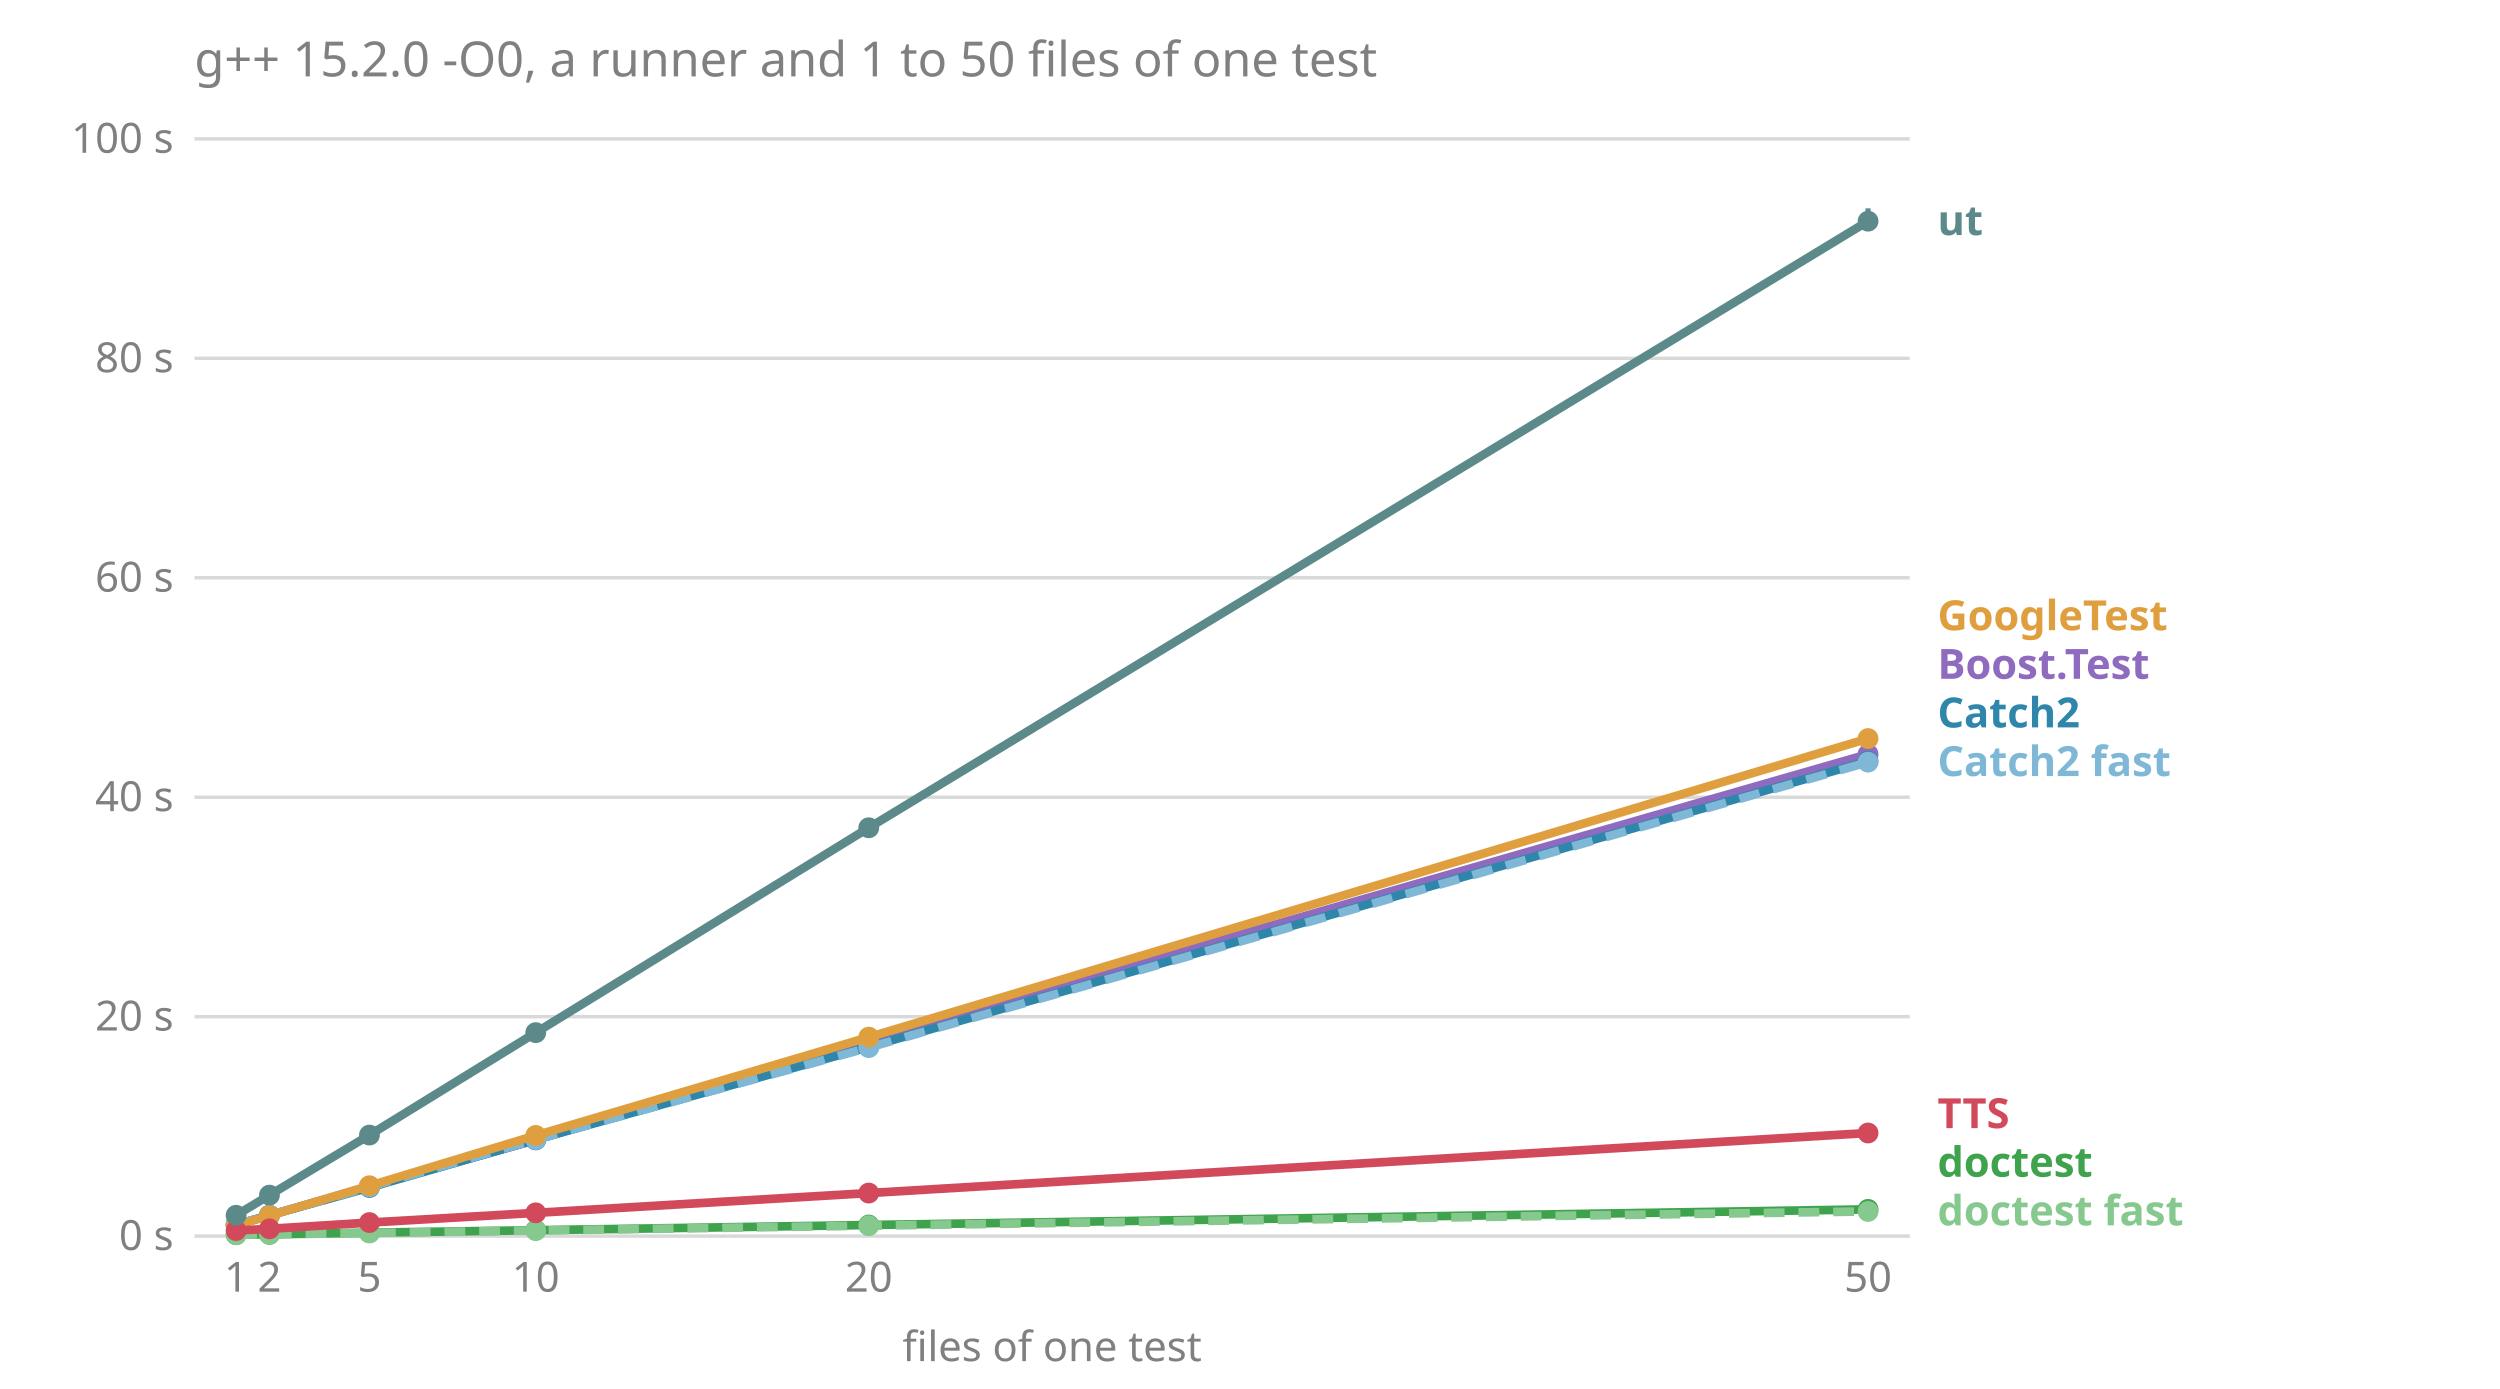
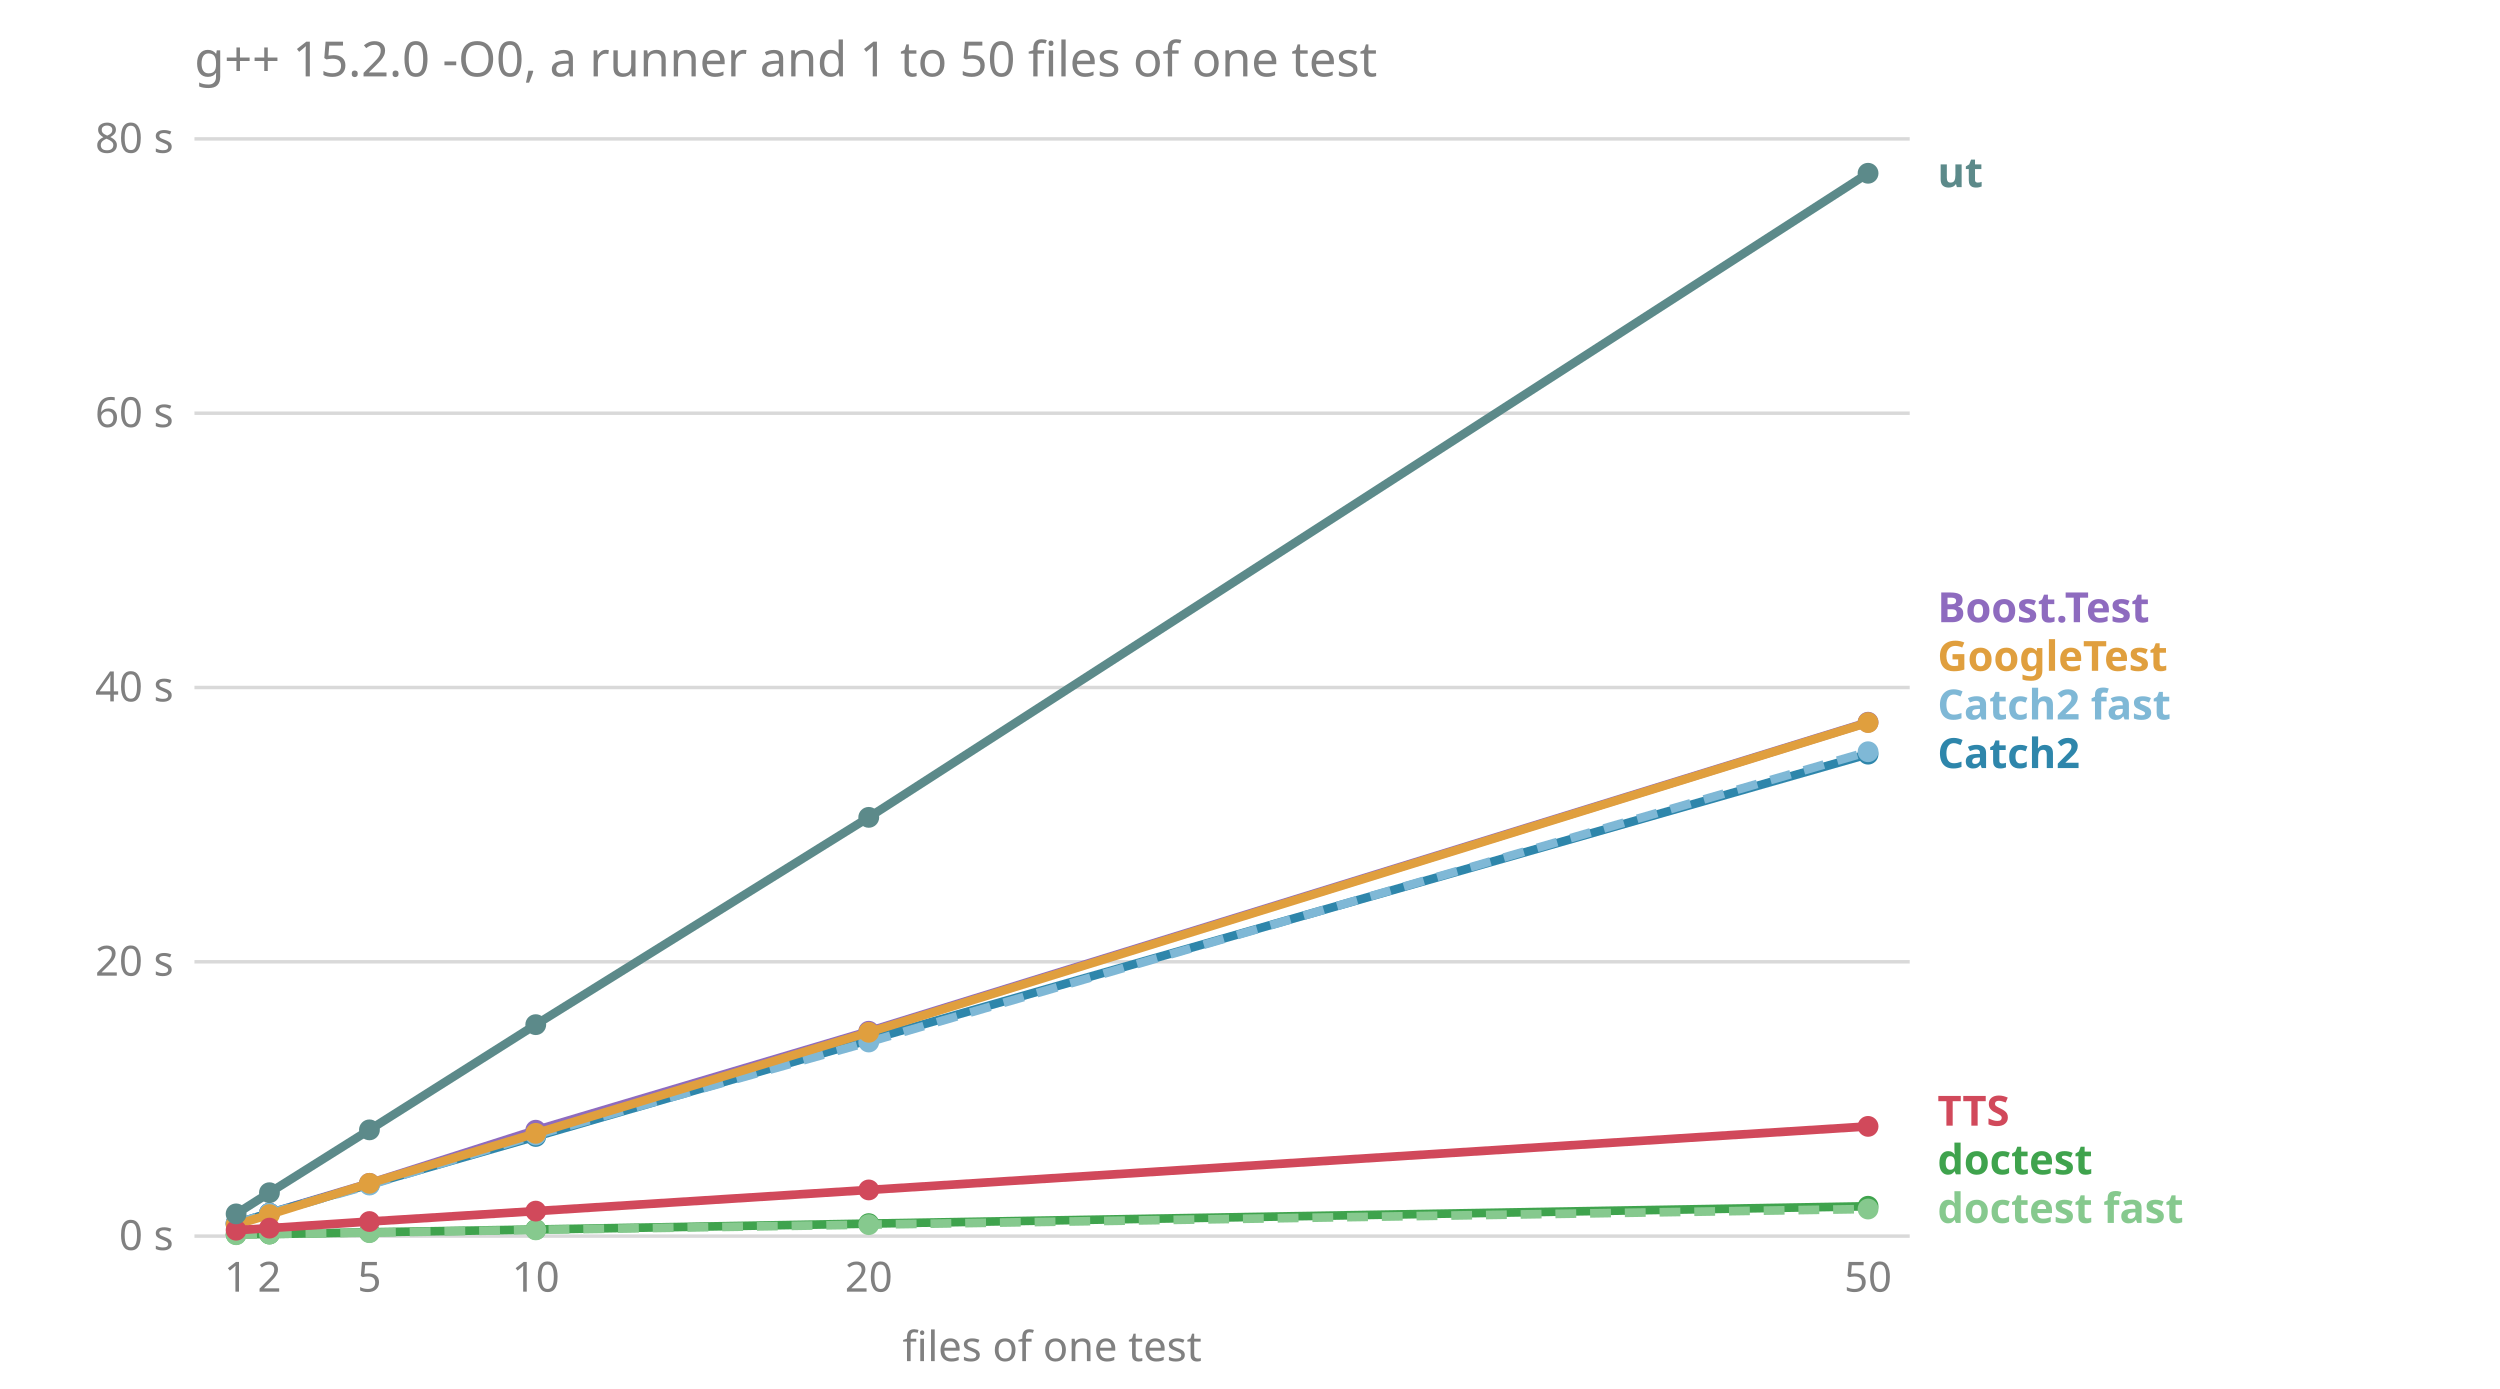
<svg xmlns="http://www.w3.org/2000/svg" viewBox="0 0 720 400" font-family="sans-serif" font-size="12">
  <text x="56.0" y="22.0" fill="#808080" font-size="14">g++ 15.2.0 -O0, a runner and 1 to 50 files of one test</text>
  <line x1="56.0" x2="550.0" y1="356.0" y2="356.0" stroke="#808080" stroke-opacity="0.3" />
  <text x="50.0" y="360.0" fill="#808080" text-anchor="end">0 s</text>
-   <line x1="56.0" x2="550.0" y1="292.8" y2="292.8" stroke="#808080" stroke-opacity="0.3" />
-   <text x="50.0" y="296.8" fill="#808080" text-anchor="end">20 s</text>
-   <line x1="56.0" x2="550.0" y1="229.6" y2="229.6" stroke="#808080" stroke-opacity="0.3" />
-   <text x="50.0" y="233.6" fill="#808080" text-anchor="end">40 s</text>
-   <line x1="56.0" x2="550.0" y1="166.4" y2="166.4" stroke="#808080" stroke-opacity="0.3" />
-   <text x="50.0" y="170.4" fill="#808080" text-anchor="end">60 s</text>
-   <line x1="56.0" x2="550.0" y1="103.2" y2="103.2" stroke="#808080" stroke-opacity="0.3" />
-   <text x="50.0" y="107.2" fill="#808080" text-anchor="end">80 s</text>
+   <line x1="56.0" x2="550.0" y1="277.0" y2="277.0" stroke="#808080" stroke-opacity="0.3" />
+   <text x="50.0" y="281.0" fill="#808080" text-anchor="end">20 s</text>
+   <line x1="56.0" x2="550.0" y1="198.0" y2="198.0" stroke="#808080" stroke-opacity="0.3" />
+   <text x="50.0" y="202.0" fill="#808080" text-anchor="end">40 s</text>
+   <line x1="56.0" x2="550.0" y1="119.0" y2="119.0" stroke="#808080" stroke-opacity="0.3" />
+   <text x="50.0" y="123.0" fill="#808080" text-anchor="end">60 s</text>
  <line x1="56.0" x2="550.0" y1="40.0" y2="40.0" stroke="#808080" stroke-opacity="0.3" />
-   <text x="50.0" y="44.0" fill="#808080" text-anchor="end">100 s</text>
+   <text x="50.0" y="44.0" fill="#808080" text-anchor="end">80 s</text>
  <text x="68.0" y="372.0" fill="#808080" text-anchor="middle">1</text>
  <text x="77.6" y="372.0" fill="#808080" text-anchor="middle">2</text>
  <text x="106.4" y="372.0" fill="#808080" text-anchor="middle">5</text>
  <text x="154.3" y="372.0" fill="#808080" text-anchor="middle">10</text>
  <text x="250.2" y="372.0" fill="#808080" text-anchor="middle">20</text>
  <text x="538.0" y="372.0" fill="#808080" text-anchor="middle">50</text>
  <text x="303.0" y="392.0" fill="#808080" text-anchor="middle">files of one test</text>
-   <text x="558.0" y="352.9" fill="#86c98e" font-weight="bold">doctest fast</text>
-   <text x="558.0" y="338.9" fill="#3fa34d" font-weight="bold">doctest</text>
-   <text x="558.0" y="324.9" fill="#d1495b" font-weight="bold">TTS</text>
-   <text x="558.0" y="223.5" fill="#7fb8d6" font-weight="bold">Catch2 fast</text>
-   <text x="558.0" y="209.5" fill="#2e86ab" font-weight="bold">Catch2</text>
-   <text x="558.0" y="195.5" fill="#8e6bbf" font-weight="bold">Boost.Test</text>
-   <text x="558.0" y="181.5" fill="#e09f3e" font-weight="bold">GoogleTest</text>
-   <text x="558.0" y="67.7" fill="#5c8a8a" font-weight="bold">ut</text>
-   <polyline points="68.0,352.8 77.6,350.0 106.4,341.7 154.3,328.3 250.2,299.9 538.0,217.2" fill="none" stroke="#8e6bbf" stroke-width="2.5" />
-   <line x1="68.0" x2="68.0" y1="352.8" y2="352.7" stroke="#8e6bbf" stroke-width="1.5" />
-   <circle cx="68.0" cy="352.8" r="3" fill="#8e6bbf" />
-   <line x1="77.6" x2="77.6" y1="350.1" y2="350.0" stroke="#8e6bbf" stroke-width="1.5" />
-   <circle cx="77.6" cy="350.0" r="3" fill="#8e6bbf" />
-   <line x1="106.4" x2="106.4" y1="341.9" y2="341.5" stroke="#8e6bbf" stroke-width="1.5" />
-   <circle cx="106.4" cy="341.7" r="3" fill="#8e6bbf" />
-   <line x1="154.3" x2="154.3" y1="328.5" y2="327.4" stroke="#8e6bbf" stroke-width="1.5" />
-   <circle cx="154.3" cy="328.3" r="3" fill="#8e6bbf" />
-   <line x1="250.2" x2="250.2" y1="300.1" y2="299.1" stroke="#8e6bbf" stroke-width="1.5" />
-   <circle cx="250.2" cy="299.9" r="3" fill="#8e6bbf" />
-   <line x1="538.0" x2="538.0" y1="217.7" y2="216.3" stroke="#8e6bbf" stroke-width="1.5" />
-   <circle cx="538.0" cy="217.2" r="3" fill="#8e6bbf" />
-   <polyline points="68.0,352.7 77.6,350.0 106.4,342.0 154.3,328.2 250.2,301.5 538.0,219.2" fill="none" stroke="#2e86ab" stroke-width="2.5" />
-   <line x1="68.0" x2="68.0" y1="352.7" y2="352.6" stroke="#2e86ab" stroke-width="1.5" />
-   <circle cx="68.0" cy="352.7" r="3" fill="#2e86ab" />
-   <line x1="77.6" x2="77.6" y1="350.1" y2="349.9" stroke="#2e86ab" stroke-width="1.5" />
-   <circle cx="77.6" cy="350.0" r="3" fill="#2e86ab" />
-   <line x1="106.4" x2="106.4" y1="342.2" y2="341.6" stroke="#2e86ab" stroke-width="1.5" />
-   <circle cx="106.4" cy="342.0" r="3" fill="#2e86ab" />
-   <line x1="154.3" x2="154.3" y1="328.5" y2="327.3" stroke="#2e86ab" stroke-width="1.5" />
-   <circle cx="154.3" cy="328.2" r="3" fill="#2e86ab" />
-   <line x1="250.2" x2="250.2" y1="301.8" y2="299.9" stroke="#2e86ab" stroke-width="1.5" />
-   <circle cx="250.2" cy="301.5" r="3" fill="#2e86ab" />
-   <line x1="538.0" x2="538.0" y1="219.9" y2="219.1" stroke="#2e86ab" stroke-width="1.5" />
-   <circle cx="538.0" cy="219.2" r="3" fill="#2e86ab" />
-   <polyline points="68.0,352.7 77.6,350.0 106.4,341.8 154.3,328.2 250.2,301.7 538.0,219.5" fill="none" stroke="#7fb8d6" stroke-width="2.5" stroke-dasharray="6 4" />
-   <line x1="68.0" x2="68.0" y1="352.7" y2="352.6" stroke="#7fb8d6" stroke-width="1.5" />
-   <circle cx="68.0" cy="352.7" r="3" fill="#7fb8d6" />
-   <line x1="77.6" x2="77.6" y1="350.0" y2="349.9" stroke="#7fb8d6" stroke-width="1.5" />
-   <circle cx="77.6" cy="350.0" r="3" fill="#7fb8d6" />
-   <line x1="106.4" x2="106.4" y1="342.0" y2="341.4" stroke="#7fb8d6" stroke-width="1.5" />
-   <circle cx="106.4" cy="341.8" r="3" fill="#7fb8d6" />
-   <line x1="154.3" x2="154.3" y1="328.5" y2="327.6" stroke="#7fb8d6" stroke-width="1.5" />
-   <circle cx="154.3" cy="328.2" r="3" fill="#7fb8d6" />
-   <line x1="250.2" x2="250.2" y1="301.7" y2="300.0" stroke="#7fb8d6" stroke-width="1.5" />
-   <circle cx="250.2" cy="301.7" r="3" fill="#7fb8d6" />
-   <line x1="538.0" x2="538.0" y1="220.9" y2="218.8" stroke="#7fb8d6" stroke-width="1.5" />
-   <circle cx="538.0" cy="219.5" r="3" fill="#7fb8d6" />
-   <polyline points="68.0,355.6 77.6,355.5 106.4,355.0 154.3,354.3 250.2,352.8 538.0,348.3" fill="none" stroke="#3fa34d" stroke-width="2.5" />
-   <line x1="68.0" x2="68.0" y1="355.6" y2="355.6" stroke="#3fa34d" stroke-width="1.5" />
-   <circle cx="68.0" cy="355.6" r="3" fill="#3fa34d" />
-   <line x1="77.6" x2="77.6" y1="355.5" y2="355.5" stroke="#3fa34d" stroke-width="1.5" />
-   <circle cx="77.6" cy="355.5" r="3" fill="#3fa34d" />
-   <line x1="106.4" x2="106.4" y1="355.0" y2="355.0" stroke="#3fa34d" stroke-width="1.5" />
-   <circle cx="106.4" cy="355.0" r="3" fill="#3fa34d" />
-   <line x1="154.3" x2="154.3" y1="354.3" y2="354.2" stroke="#3fa34d" stroke-width="1.5" />
-   <circle cx="154.3" cy="354.3" r="3" fill="#3fa34d" />
-   <line x1="250.2" x2="250.2" y1="352.8" y2="352.7" stroke="#3fa34d" stroke-width="1.5" />
-   <circle cx="250.2" cy="352.8" r="3" fill="#3fa34d" />
-   <line x1="538.0" x2="538.0" y1="348.3" y2="348.2" stroke="#3fa34d" stroke-width="1.5" />
-   <circle cx="538.0" cy="348.3" r="3" fill="#3fa34d" />
-   <polyline points="68.0,355.6 77.6,355.5 106.4,355.1 154.3,354.4 250.2,353.0 538.0,348.9" fill="none" stroke="#86c98e" stroke-width="2.5" stroke-dasharray="6 4" />
-   <line x1="68.0" x2="68.0" y1="355.7" y2="355.6" stroke="#86c98e" stroke-width="1.5" />
+   <text x="558.0" y="352.2" fill="#86c98e" font-weight="bold">doctest fast</text>
+   <text x="558.0" y="338.2" fill="#3fa34d" font-weight="bold">doctest</text>
+   <text x="558.0" y="324.2" fill="#d1495b" font-weight="bold">TTS</text>
+   <text x="558.0" y="221.2" fill="#2e86ab" font-weight="bold">Catch2</text>
+   <text x="558.0" y="207.2" fill="#7fb8d6" font-weight="bold">Catch2 fast</text>
+   <text x="558.0" y="193.2" fill="#e09f3e" font-weight="bold">GoogleTest</text>
+   <text x="558.0" y="179.2" fill="#8e6bbf" font-weight="bold">Boost.Test</text>
+   <text x="558.0" y="53.9" fill="#5c8a8a" font-weight="bold">ut</text>
+   <polyline points="68.0,352.4 77.6,349.4 106.4,340.8 154.3,325.5 250.2,297.0 538.0,208.0" fill="none" stroke="#8e6bbf" stroke-width="2.5" />
+   <line x1="68.0" x2="68.0" y1="352.4" y2="352.3" stroke="#8e6bbf" stroke-width="1.5" />
+   <circle cx="68.0" cy="352.4" r="3" fill="#8e6bbf" />
+   <line x1="77.6" x2="77.6" y1="349.5" y2="349.2" stroke="#8e6bbf" stroke-width="1.5" />
+   <circle cx="77.6" cy="349.4" r="3" fill="#8e6bbf" />
+   <line x1="106.4" x2="106.4" y1="340.8" y2="340.8" stroke="#8e6bbf" stroke-width="1.5" />
+   <circle cx="106.4" cy="340.8" r="3" fill="#8e6bbf" />
+   <line x1="154.3" x2="154.3" y1="325.8" y2="325.4" stroke="#8e6bbf" stroke-width="1.5" />
+   <circle cx="154.3" cy="325.5" r="3" fill="#8e6bbf" />
+   <line x1="250.2" x2="250.2" y1="297.5" y2="296.5" stroke="#8e6bbf" stroke-width="1.5" />
+   <circle cx="250.2" cy="297.0" r="3" fill="#8e6bbf" />
+   <line x1="538.0" x2="538.0" y1="208.6" y2="207.0" stroke="#8e6bbf" stroke-width="1.5" />
+   <circle cx="538.0" cy="208.0" r="3" fill="#8e6bbf" />
+   <polyline points="68.0,352.3 77.6,349.4 106.4,341.1 154.3,327.3 250.2,299.5 538.0,217.2" fill="none" stroke="#2e86ab" stroke-width="2.5" />
+   <line x1="68.0" x2="68.0" y1="352.3" y2="352.3" stroke="#2e86ab" stroke-width="1.5" />
+   <circle cx="68.0" cy="352.3" r="3" fill="#2e86ab" />
+   <line x1="77.6" x2="77.6" y1="349.6" y2="349.2" stroke="#2e86ab" stroke-width="1.5" />
+   <circle cx="77.6" cy="349.4" r="3" fill="#2e86ab" />
+   <line x1="106.4" x2="106.4" y1="341.3" y2="341.0" stroke="#2e86ab" stroke-width="1.5" />
+   <circle cx="106.4" cy="341.1" r="3" fill="#2e86ab" />
+   <line x1="154.3" x2="154.3" y1="327.8" y2="327.2" stroke="#2e86ab" stroke-width="1.5" />
+   <circle cx="154.3" cy="327.3" r="3" fill="#2e86ab" />
+   <line x1="250.2" x2="250.2" y1="300.4" y2="299.3" stroke="#2e86ab" stroke-width="1.5" />
+   <circle cx="250.2" cy="299.5" r="3" fill="#2e86ab" />
+   <line x1="538.0" x2="538.0" y1="217.6" y2="216.6" stroke="#2e86ab" stroke-width="1.5" />
+   <circle cx="538.0" cy="217.2" r="3" fill="#2e86ab" />
+   <polyline points="68.0,352.3 77.6,349.4 106.4,341.3 154.3,326.9 250.2,300.1 538.0,216.5" fill="none" stroke="#7fb8d6" stroke-width="2.5" stroke-dasharray="6 4" />
+   <line x1="68.0" x2="68.0" y1="352.3" y2="352.3" stroke="#7fb8d6" stroke-width="1.5" />
+   <circle cx="68.0" cy="352.3" r="3" fill="#7fb8d6" />
+   <line x1="77.6" x2="77.6" y1="349.5" y2="349.4" stroke="#7fb8d6" stroke-width="1.5" />
+   <circle cx="77.6" cy="349.4" r="3" fill="#7fb8d6" />
+   <line x1="106.4" x2="106.4" y1="341.4" y2="341.1" stroke="#7fb8d6" stroke-width="1.5" />
+   <circle cx="106.4" cy="341.3" r="3" fill="#7fb8d6" />
+   <line x1="154.3" x2="154.3" y1="327.4" y2="326.8" stroke="#7fb8d6" stroke-width="1.5" />
+   <circle cx="154.3" cy="326.9" r="3" fill="#7fb8d6" />
+   <line x1="250.2" x2="250.2" y1="300.5" y2="299.4" stroke="#7fb8d6" stroke-width="1.5" />
+   <circle cx="250.2" cy="300.1" r="3" fill="#7fb8d6" />
+   <line x1="538.0" x2="538.0" y1="216.7" y2="216.5" stroke="#7fb8d6" stroke-width="1.5" />
+   <circle cx="538.0" cy="216.5" r="3" fill="#7fb8d6" />
+   <polyline points="68.0,355.5 77.6,355.4 106.4,354.9 154.3,354.1 250.2,352.4 538.0,347.4" fill="none" stroke="#3fa34d" stroke-width="2.5" />
+   <line x1="68.0" x2="68.0" y1="355.6" y2="355.5" stroke="#3fa34d" stroke-width="1.5" />
+   <circle cx="68.0" cy="355.5" r="3" fill="#3fa34d" />
+   <line x1="77.6" x2="77.6" y1="355.4" y2="355.4" stroke="#3fa34d" stroke-width="1.5" />
+   <circle cx="77.6" cy="355.4" r="3" fill="#3fa34d" />
+   <line x1="106.4" x2="106.4" y1="354.9" y2="354.9" stroke="#3fa34d" stroke-width="1.5" />
+   <circle cx="106.4" cy="354.9" r="3" fill="#3fa34d" />
+   <line x1="154.3" x2="154.3" y1="354.1" y2="354.1" stroke="#3fa34d" stroke-width="1.5" />
+   <circle cx="154.3" cy="354.1" r="3" fill="#3fa34d" />
+   <line x1="250.2" x2="250.2" y1="352.4" y2="352.3" stroke="#3fa34d" stroke-width="1.5" />
+   <circle cx="250.2" cy="352.4" r="3" fill="#3fa34d" />
+   <line x1="538.0" x2="538.0" y1="347.4" y2="347.4" stroke="#3fa34d" stroke-width="1.5" />
+   <circle cx="538.0" cy="347.4" r="3" fill="#3fa34d" />
+   <polyline points="68.0,355.6 77.6,355.4 106.4,355.0 154.3,354.2 250.2,352.7 538.0,348.2" fill="none" stroke="#86c98e" stroke-width="2.5" stroke-dasharray="6 4" />
+   <line x1="68.0" x2="68.0" y1="355.6" y2="355.6" stroke="#86c98e" stroke-width="1.5" />
  <circle cx="68.0" cy="355.6" r="3" fill="#86c98e" />
-   <line x1="77.6" x2="77.6" y1="355.5" y2="355.5" stroke="#86c98e" stroke-width="1.5" />
-   <circle cx="77.6" cy="355.5" r="3" fill="#86c98e" />
-   <line x1="106.4" x2="106.4" y1="355.1" y2="355.1" stroke="#86c98e" stroke-width="1.5" />
-   <circle cx="106.4" cy="355.1" r="3" fill="#86c98e" />
-   <line x1="154.3" x2="154.3" y1="354.4" y2="354.4" stroke="#86c98e" stroke-width="1.5" />
-   <circle cx="154.3" cy="354.4" r="3" fill="#86c98e" />
-   <line x1="250.2" x2="250.2" y1="353.1" y2="353.0" stroke="#86c98e" stroke-width="1.5" />
-   <circle cx="250.2" cy="353.0" r="3" fill="#86c98e" />
-   <line x1="538.0" x2="538.0" y1="348.9" y2="348.9" stroke="#86c98e" stroke-width="1.5" />
-   <circle cx="538.0" cy="348.9" r="3" fill="#86c98e" />
-   <polyline points="68.0,352.9 77.6,350.1 106.4,341.5 154.3,327.0 250.2,298.7 538.0,212.7" fill="none" stroke="#e09f3e" stroke-width="2.5" />
-   <line x1="68.0" x2="68.0" y1="352.9" y2="352.8" stroke="#e09f3e" stroke-width="1.5" />
-   <circle cx="68.0" cy="352.9" r="3" fill="#e09f3e" />
-   <line x1="77.6" x2="77.6" y1="350.1" y2="350.0" stroke="#e09f3e" stroke-width="1.5" />
-   <circle cx="77.6" cy="350.1" r="3" fill="#e09f3e" />
-   <line x1="106.4" x2="106.4" y1="341.8" y2="341.1" stroke="#e09f3e" stroke-width="1.5" />
-   <circle cx="106.4" cy="341.5" r="3" fill="#e09f3e" />
-   <line x1="154.3" x2="154.3" y1="327.2" y2="326.9" stroke="#e09f3e" stroke-width="1.5" />
-   <circle cx="154.3" cy="327.0" r="3" fill="#e09f3e" />
-   <line x1="250.2" x2="250.2" y1="299.7" y2="297.6" stroke="#e09f3e" stroke-width="1.5" />
-   <circle cx="250.2" cy="298.7" r="3" fill="#e09f3e" />
-   <line x1="538.0" x2="538.0" y1="212.7" y2="212.6" stroke="#e09f3e" stroke-width="1.5" />
-   <circle cx="538.0" cy="212.7" r="3" fill="#e09f3e" />
-   <polyline points="68.0,354.4 77.6,353.9 106.4,352.1 154.3,349.3 250.2,343.6 538.0,326.3" fill="none" stroke="#d1495b" stroke-width="2.5" />
-   <line x1="68.0" x2="68.0" y1="354.4" y2="354.4" stroke="#d1495b" stroke-width="1.5" />
-   <circle cx="68.0" cy="354.4" r="3" fill="#d1495b" />
-   <line x1="77.6" x2="77.6" y1="353.9" y2="353.8" stroke="#d1495b" stroke-width="1.5" />
-   <circle cx="77.6" cy="353.9" r="3" fill="#d1495b" />
-   <line x1="106.4" x2="106.4" y1="352.1" y2="352.0" stroke="#d1495b" stroke-width="1.5" />
-   <circle cx="106.4" cy="352.1" r="3" fill="#d1495b" />
-   <line x1="154.3" x2="154.3" y1="349.3" y2="349.2" stroke="#d1495b" stroke-width="1.5" />
-   <circle cx="154.3" cy="349.3" r="3" fill="#d1495b" />
-   <line x1="250.2" x2="250.2" y1="343.6" y2="343.4" stroke="#d1495b" stroke-width="1.5" />
-   <circle cx="250.2" cy="343.6" r="3" fill="#d1495b" />
-   <line x1="538.0" x2="538.0" y1="326.4" y2="326.3" stroke="#d1495b" stroke-width="1.5" />
-   <circle cx="538.0" cy="326.3" r="3" fill="#d1495b" />
-   <polyline points="68.0,350.0 77.6,344.2 106.4,326.9 154.3,297.4 250.2,238.4 538.0,63.7" fill="none" stroke="#5c8a8a" stroke-width="2.5" />
-   <line x1="68.0" x2="68.0" y1="350.0" y2="349.9" stroke="#5c8a8a" stroke-width="1.5" />
-   <circle cx="68.0" cy="350.0" r="3" fill="#5c8a8a" />
-   <line x1="77.6" x2="77.6" y1="344.3" y2="344.0" stroke="#5c8a8a" stroke-width="1.5" />
-   <circle cx="77.6" cy="344.2" r="3" fill="#5c8a8a" />
-   <line x1="106.4" x2="106.4" y1="327.0" y2="326.2" stroke="#5c8a8a" stroke-width="1.5" />
-   <circle cx="106.4" cy="326.9" r="3" fill="#5c8a8a" />
-   <line x1="154.3" x2="154.3" y1="297.6" y2="296.5" stroke="#5c8a8a" stroke-width="1.5" />
-   <circle cx="154.3" cy="297.4" r="3" fill="#5c8a8a" />
-   <line x1="250.2" x2="250.2" y1="239.3" y2="238.0" stroke="#5c8a8a" stroke-width="1.5" />
-   <circle cx="250.2" cy="238.4" r="3" fill="#5c8a8a" />
-   <line x1="538.0" x2="538.0" y1="64.3" y2="60.0" stroke="#5c8a8a" stroke-width="1.5" />
-   <circle cx="538.0" cy="63.7" r="3" fill="#5c8a8a" />
+   <line x1="77.6" x2="77.6" y1="355.4" y2="355.4" stroke="#86c98e" stroke-width="1.5" />
+   <circle cx="77.6" cy="355.4" r="3" fill="#86c98e" />
+   <line x1="106.4" x2="106.4" y1="355.0" y2="355.0" stroke="#86c98e" stroke-width="1.5" />
+   <circle cx="106.4" cy="355.0" r="3" fill="#86c98e" />
+   <line x1="154.3" x2="154.3" y1="354.2" y2="354.2" stroke="#86c98e" stroke-width="1.5" />
+   <circle cx="154.3" cy="354.2" r="3" fill="#86c98e" />
+   <line x1="250.2" x2="250.2" y1="352.7" y2="352.7" stroke="#86c98e" stroke-width="1.5" />
+   <circle cx="250.2" cy="352.7" r="3" fill="#86c98e" />
+   <line x1="538.0" x2="538.0" y1="348.2" y2="348.1" stroke="#86c98e" stroke-width="1.5" />
+   <circle cx="538.0" cy="348.2" r="3" fill="#86c98e" />
+   <polyline points="68.0,352.7 77.6,349.8 106.4,340.8 154.3,326.4 250.2,297.3 538.0,208.1" fill="none" stroke="#e09f3e" stroke-width="2.5" />
+   <line x1="68.0" x2="68.0" y1="352.7" y2="352.6" stroke="#e09f3e" stroke-width="1.5" />
+   <circle cx="68.0" cy="352.7" r="3" fill="#e09f3e" />
+   <line x1="77.6" x2="77.6" y1="349.8" y2="349.7" stroke="#e09f3e" stroke-width="1.5" />
+   <circle cx="77.6" cy="349.8" r="3" fill="#e09f3e" />
+   <line x1="106.4" x2="106.4" y1="340.9" y2="340.7" stroke="#e09f3e" stroke-width="1.5" />
+   <circle cx="106.4" cy="340.8" r="3" fill="#e09f3e" />
+   <line x1="154.3" x2="154.3" y1="326.5" y2="326.3" stroke="#e09f3e" stroke-width="1.5" />
+   <circle cx="154.3" cy="326.4" r="3" fill="#e09f3e" />
+   <line x1="250.2" x2="250.2" y1="297.4" y2="296.6" stroke="#e09f3e" stroke-width="1.5" />
+   <circle cx="250.2" cy="297.3" r="3" fill="#e09f3e" />
+   <line x1="538.0" x2="538.0" y1="210.3" y2="207.6" stroke="#e09f3e" stroke-width="1.5" />
+   <circle cx="538.0" cy="208.1" r="3" fill="#e09f3e" />
+   <polyline points="68.0,354.3 77.6,353.7 106.4,351.8 154.3,348.8 250.2,342.7 538.0,324.4" fill="none" stroke="#d1495b" stroke-width="2.5" />
+   <line x1="68.0" x2="68.0" y1="354.3" y2="354.3" stroke="#d1495b" stroke-width="1.5" />
+   <circle cx="68.0" cy="354.3" r="3" fill="#d1495b" />
+   <line x1="77.6" x2="77.6" y1="353.7" y2="353.7" stroke="#d1495b" stroke-width="1.5" />
+   <circle cx="77.6" cy="353.7" r="3" fill="#d1495b" />
+   <line x1="106.4" x2="106.4" y1="351.9" y2="351.8" stroke="#d1495b" stroke-width="1.5" />
+   <circle cx="106.4" cy="351.8" r="3" fill="#d1495b" />
+   <line x1="154.3" x2="154.3" y1="348.8" y2="348.7" stroke="#d1495b" stroke-width="1.5" />
+   <circle cx="154.3" cy="348.8" r="3" fill="#d1495b" />
+   <line x1="250.2" x2="250.2" y1="342.8" y2="342.7" stroke="#d1495b" stroke-width="1.5" />
+   <circle cx="250.2" cy="342.7" r="3" fill="#d1495b" />
+   <line x1="538.0" x2="538.0" y1="324.5" y2="324.3" stroke="#d1495b" stroke-width="1.5" />
+   <circle cx="538.0" cy="324.4" r="3" fill="#d1495b" />
+   <polyline points="68.0,349.6 77.6,343.5 106.4,325.4 154.3,295.1 250.2,235.4 538.0,49.9" fill="none" stroke="#5c8a8a" stroke-width="2.5" />
+   <line x1="68.0" x2="68.0" y1="349.7" y2="349.5" stroke="#5c8a8a" stroke-width="1.5" />
+   <circle cx="68.0" cy="349.6" r="3" fill="#5c8a8a" />
+   <line x1="77.6" x2="77.6" y1="343.6" y2="343.4" stroke="#5c8a8a" stroke-width="1.5" />
+   <circle cx="77.6" cy="343.5" r="3" fill="#5c8a8a" />
+   <line x1="106.4" x2="106.4" y1="325.6" y2="325.4" stroke="#5c8a8a" stroke-width="1.5" />
+   <circle cx="106.4" cy="325.4" r="3" fill="#5c8a8a" />
+   <line x1="154.3" x2="154.3" y1="295.5" y2="294.2" stroke="#5c8a8a" stroke-width="1.5" />
+   <circle cx="154.3" cy="295.1" r="3" fill="#5c8a8a" />
+   <line x1="250.2" x2="250.2" y1="235.6" y2="234.2" stroke="#5c8a8a" stroke-width="1.5" />
+   <circle cx="250.2" cy="235.4" r="3" fill="#5c8a8a" />
+   <line x1="538.0" x2="538.0" y1="50.1" y2="49.0" stroke="#5c8a8a" stroke-width="1.5" />
+   <circle cx="538.0" cy="49.9" r="3" fill="#5c8a8a" />
</svg>
